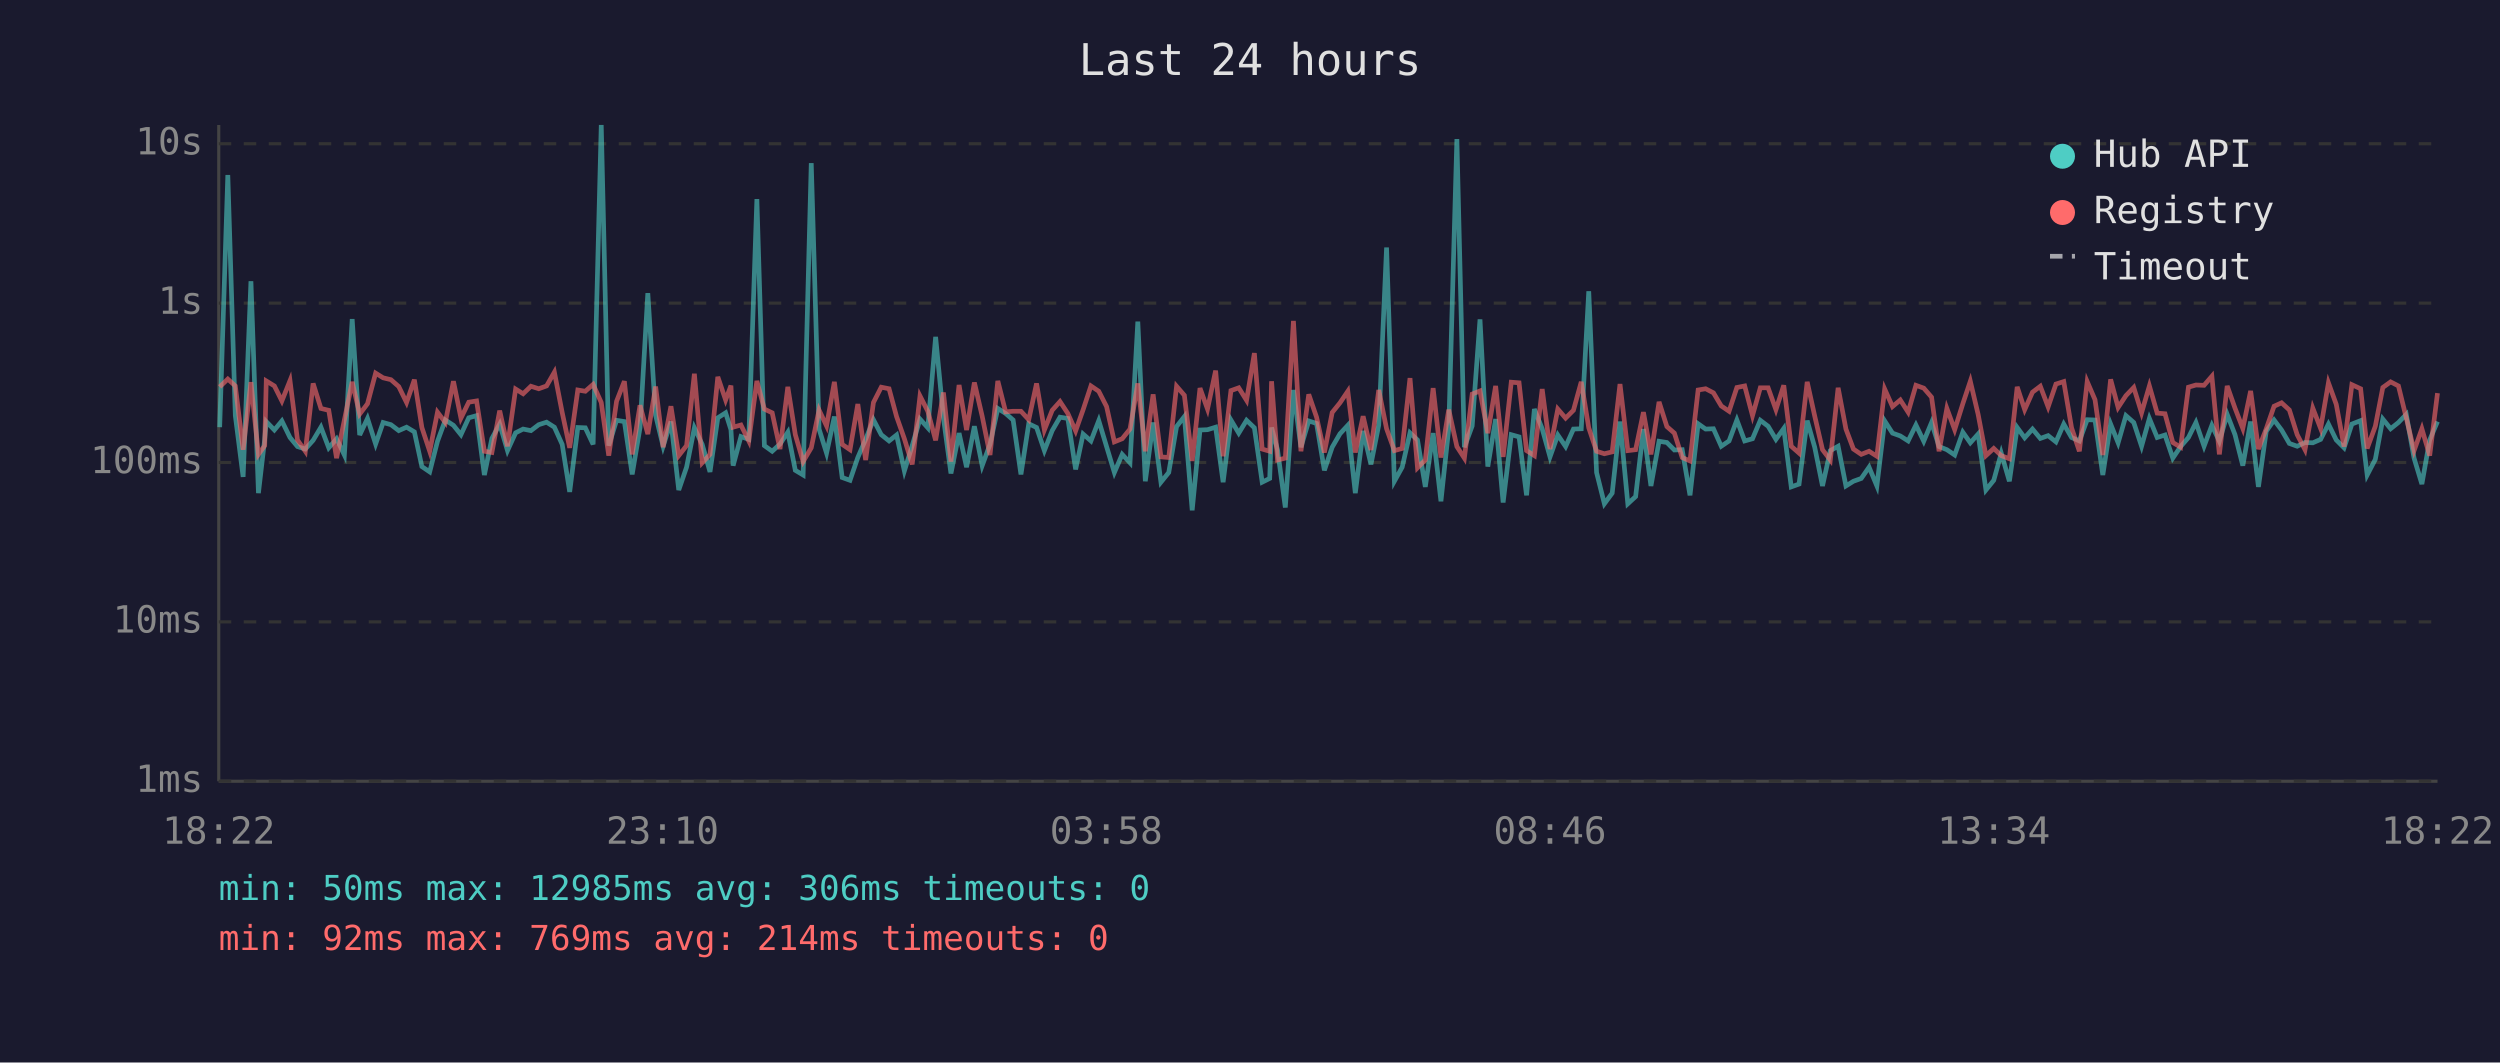
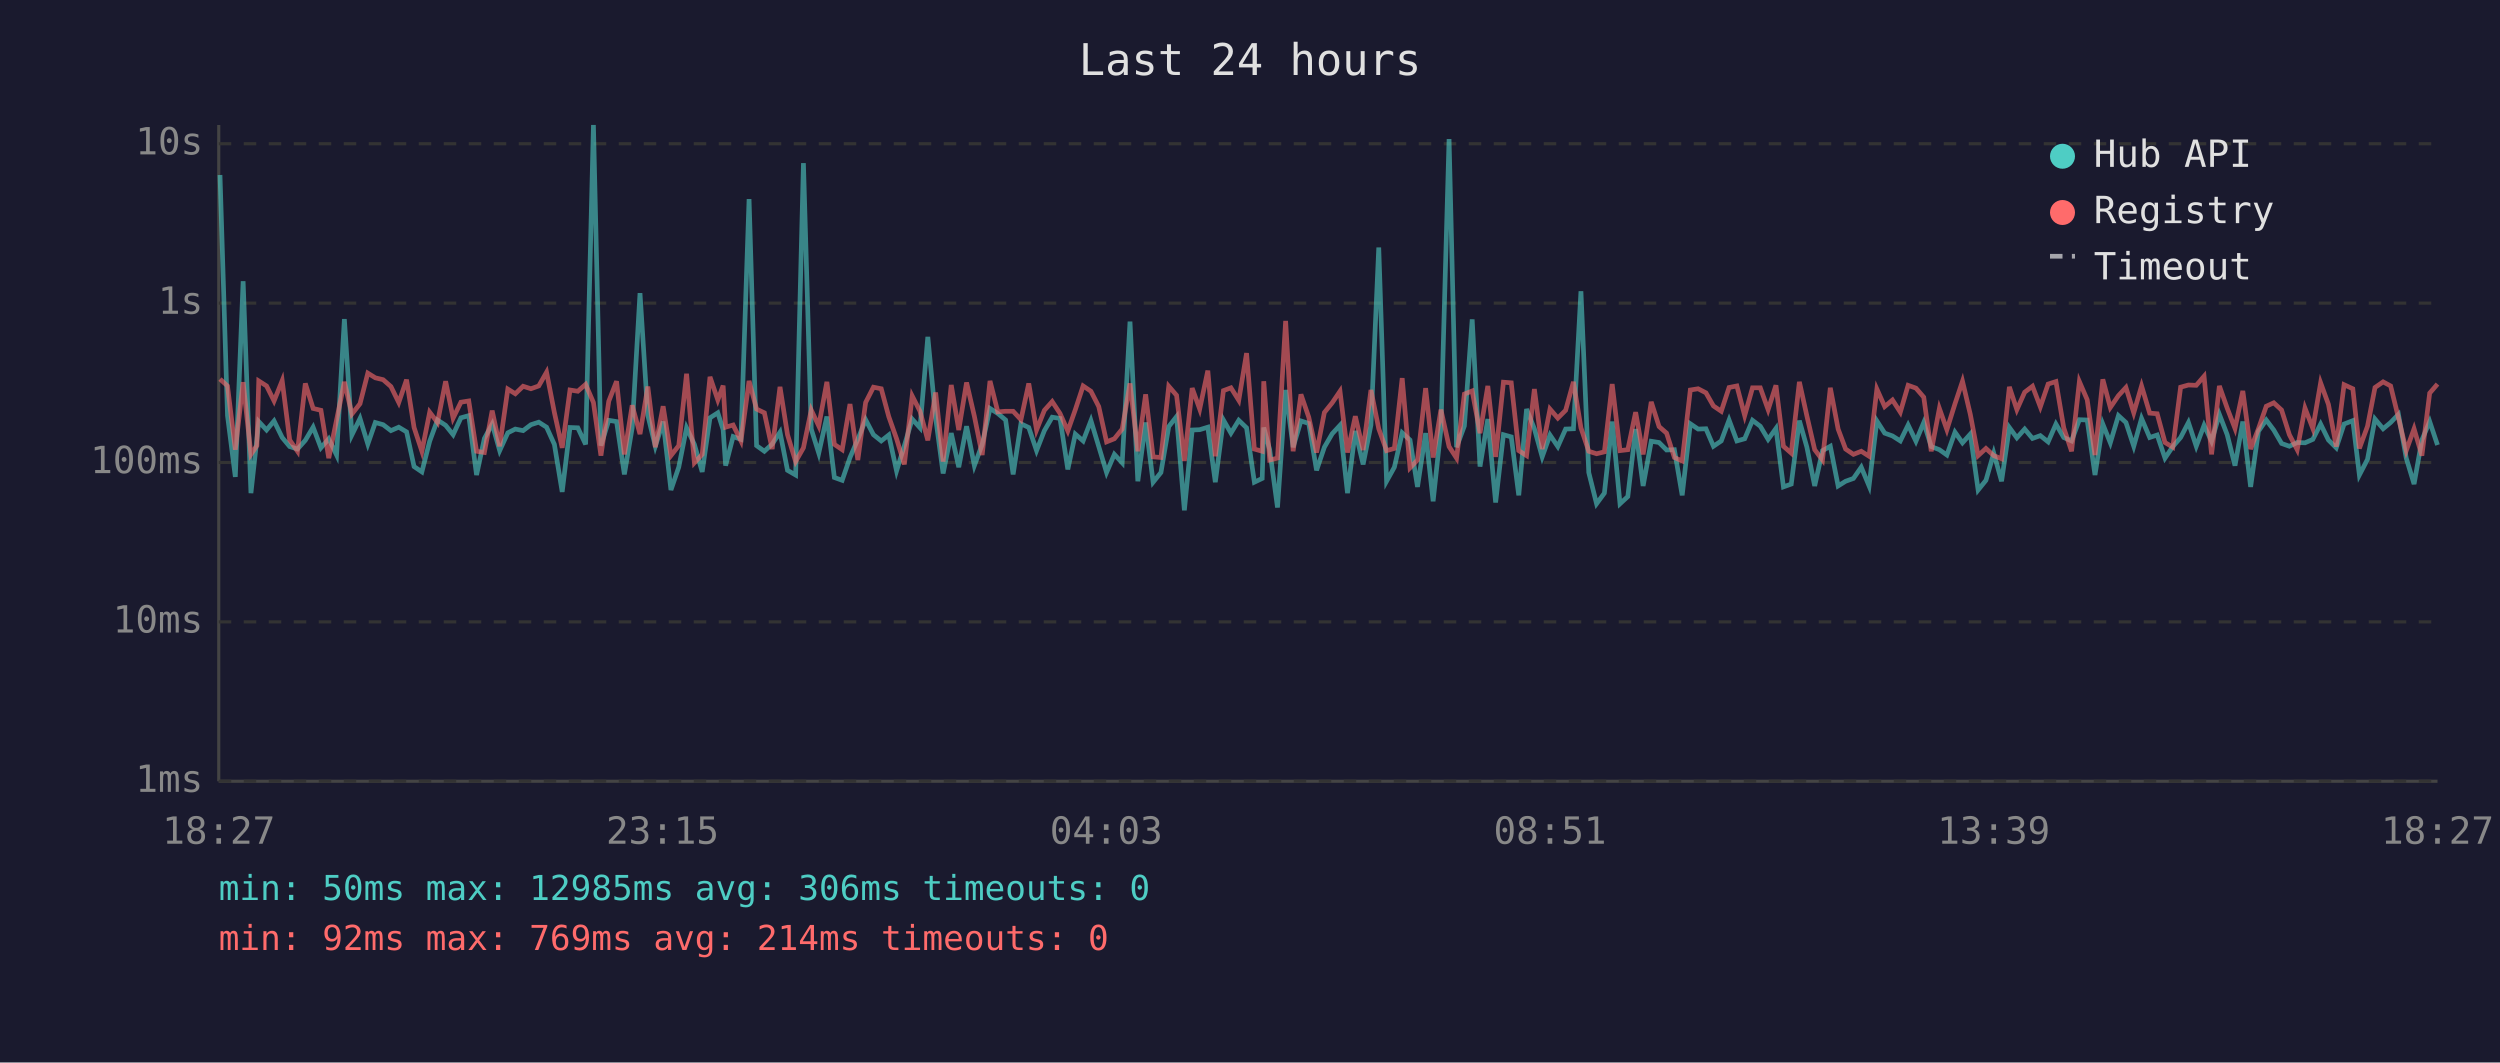
<svg xmlns="http://www.w3.org/2000/svg" viewBox="0 0 800 340" font-family="monospace" font-size="12">
  <rect width="800" height="340" fill="#1a1a2e" />
  <text x="400" y="24" fill="#e0e0e0" font-size="14" text-anchor="middle">Last 24 hours</text>
  <line x1="70" y1="40" x2="70" y2="250" stroke="#444" stroke-width="1" />
  <line x1="70" y1="250" x2="780" y2="250" stroke="#444" stroke-width="1" />
  <line x1="70" y1="250" x2="780" y2="250" stroke="#333" stroke-width="1" stroke-dasharray="4" />
  <text x="65" y="250" fill="#888" text-anchor="end" dominant-baseline="middle">1ms</text>
  <line x1="70" y1="199" x2="780" y2="199" stroke="#333" stroke-width="1" stroke-dasharray="4" />
  <text x="65" y="199" fill="#888" text-anchor="end" dominant-baseline="middle">10ms</text>
  <line x1="70" y1="148" x2="780" y2="148" stroke="#333" stroke-width="1" stroke-dasharray="4" />
  <text x="65" y="148" fill="#888" text-anchor="end" dominant-baseline="middle">100ms</text>
  <line x1="70" y1="97" x2="780" y2="97" stroke="#333" stroke-width="1" stroke-dasharray="4" />
  <text x="65" y="97" fill="#888" text-anchor="end" dominant-baseline="middle">1s</text>
  <line x1="70" y1="46" x2="780" y2="46" stroke="#333" stroke-width="1" stroke-dasharray="4" />
  <text x="65" y="46" fill="#888" text-anchor="end" dominant-baseline="middle">10s</text>
-   <text x="70" y="270" fill="#888" text-anchor="middle">18:22</text>
-   <text x="212" y="270" fill="#888" text-anchor="middle">23:10</text>
-   <text x="354" y="270" fill="#888" text-anchor="middle">03:58</text>
-   <text x="496" y="270" fill="#888" text-anchor="middle">08:46</text>
-   <text x="638" y="270" fill="#888" text-anchor="middle">13:34</text>
-   <text x="780" y="270" fill="#888" text-anchor="middle">18:22</text>
-   <polyline points="70.3,136.7 72.9,56.0 75.3,133.0 77.8,152.6 80.3,90.0 82.7,157.8 84.7,140.6 85.2,134.9 87.8,137.6 90.2,134.7 92.8,140.0 95.2,142.9 97.7,143.7 100.2,140.9 102.7,136.7 105.2,143.3 107.7,140.4 110.2,145.6 112.7,102.1 115.1,139.2 117.6,133.9 120.2,142.1 122.6,135.2 125.1,135.9 127.6,137.8 130.1,136.7 132.6,138.2 135.0,149.3 137.5,151.0 140.0,141.2 142.5,134.4 145.1,136.1 147.5,139.1 150.0,133.7 152.5,133.0 155.0,152.0 157.4,140.3 159.9,135.7 162.4,144.2 165.0,138.5 167.4,137.3 169.9,137.8 172.4,135.9 174.9,135.1 177.4,136.7 179.9,142.2 182.3,157.4 184.9,136.8 187.3,136.9 189.8,142.2 192.4,40.0 194.8,142.6 197.3,134.5 199.8,134.9 202.3,151.8 204.8,136.9 207.3,93.8 209.8,132.9 212.2,142.8 214.7,134.9 217.2,156.8 219.7,149.5 222.2,136.9 224.7,142.2 227.2,151.0 229.7,133.7 232.2,132.1 233.9,137.5 234.6,149.0 237.1,139.7 239.6,140.6 242.2,63.7 244.6,142.6 247.1,144.4 249.6,142.1 252.1,138.3 254.5,150.5 257.0,152.0 259.6,52.2 262.1,137.3 264.5,145.0 267.0,133.3 269.5,152.8 272.0,153.7 274.5,146.4 277.0,140.6 279.5,134.3 282.0,139.1 284.5,141.1 286.9,139.2 289.4,150.7 291.9,142.6 294.4,134.1 296.9,136.9 299.4,107.8 301.9,133.7 304.3,151.5 306.9,138.6 309.3,149.5 311.8,136.4 314.3,149.0 316.8,142.2 319.3,130.7 321.8,132.3 324.2,134.4 326.7,151.8 329.2,135.6 331.7,136.8 334.2,144.2 336.7,137.8 339.2,133.5 341.7,133.9 344.2,150.2 346.6,138.9 349.1,141.1 351.6,134.6 354.1,142.9 356.6,151.2 359.1,145.4 361.6,148.1 364.1,102.9 366.5,154.0 369.0,135.2 371.5,154.3 374.0,151.2 376.5,136.5 379.0,133.3 381.5,163.3 384.0,137.6 386.4,137.5 389.0,136.7 391.4,154.3 393.9,134.4 396.4,138.6 398.9,134.5 401.4,136.9 403.9,154.3 406.3,153.1 406.9,136.8 408.8,143.9 411.3,162.4 413.9,124.8 416.3,143.1 418.8,134.7 421.3,135.5 423.8,150.5 426.3,143.1 428.8,138.8 431.3,136.1 433.7,157.8 436.2,137.9 438.7,148.6 441.2,136.0 443.7,79.2 446.2,154.0 448.7,149.5 451.2,138.5 453.6,140.8 456.1,155.8 458.6,138.6 461.1,160.4 463.6,137.1 466.2,44.5 468.6,143.1 471.1,136.3 473.6,102.2 476.1,149.3 478.6,134.1 481.0,160.8 483.6,139.1 486.1,139.8 488.5,158.5 491.0,130.9 493.5,137.2 496.0,146.2 498.5,139.2 501.0,142.9 503.5,137.3 506.0,137.2 508.4,93.2 510.9,151.2 513.4,161.2 515.9,157.8 518.4,134.9 520.9,161.2 523.4,158.9 525.9,137.3 528.3,155.5 530.9,141.2 533.4,141.6 535.8,144.0 538.3,143.9 540.8,158.5 543.4,135.6 545.8,137.3 548.3,137.2 550.8,142.8 553.3,141.1 555.8,134.4 558.3,141.1 560.8,140.4 563.3,134.5 565.8,136.4 568.3,140.6 570.8,137.1 573.2,155.8 575.7,154.9 578.3,134.6 580.7,143.1 583.2,155.5 585.7,144.2 588.2,142.8 590.7,155.5 593.1,154.0 595.6,153.1 598.1,149.5 600.6,155.5 603.1,134.7 605.6,138.6 608.1,139.5 610.6,141.1 613.1,136.0 615.6,141.2 618.1,135.2 620.5,142.9 623.0,143.9 625.5,145.6 628.1,138.3 630.5,141.7 633.0,138.9 635.5,156.8 638.0,153.7 640.4,145.0 643.0,154.0 645.5,136.8 647.9,140.1 650.4,137.3 652.9,140.3 655.4,139.4 657.9,141.4 660.4,135.7 662.9,140.0 665.4,141.1 667.9,134.3 670.4,134.4 672.9,152.0 675.4,135.7 677.8,141.7 680.3,133.0 682.8,135.2 685.3,142.8 687.8,133.9 690.3,140.0 692.8,139.2 695.3,146.6 697.8,142.9 700.3,140.0 702.7,135.2 705.3,142.8 707.8,136.1 710.2,141.2 712.7,132.6 715.2,139.1 717.7,149.0 720.2,134.9 722.7,155.8 725.2,138.0 727.7,134.4 730.1,137.6 732.6,141.9 735.1,142.8 737.6,141.6 740.1,141.7 742.6,140.6 745.1,135.7 747.6,140.8 750.1,143.3 752.6,135.7 755.4,134.6 757.5,152.0 760.1,147.0 762.5,134.1 765.0,137.2 767.5,135.2 770.0,132.6 772.5,146.6 775.0,154.9 777.5,140.8 780.0,134.9" fill="none" stroke="#4ecdc4" stroke-width="1.5" opacity="0.6" />
-   <polyline points="70.3,123.8 72.9,121.3 75.3,123.5 77.8,143.9 80.3,122.3 82.7,145.4 84.7,142.6 85.2,121.9 87.8,123.5 90.2,128.3 92.8,121.8 95.2,140.8 97.7,144.4 100.2,122.7 102.7,130.7 105.2,131.3 107.7,146.6 110.2,134.4 112.7,122.2 115.1,132.5 117.6,129.2 120.2,119.4 122.6,120.9 125.1,121.5 127.6,123.7 130.1,128.8 132.6,121.5 135.0,136.8 137.5,144.4 140.0,131.9 142.5,135.2 145.1,122.0 147.5,133.8 150.0,128.7 152.5,128.3 155.0,144.4 157.4,144.8 159.9,131.4 162.4,142.8 165.0,124.5 167.4,126.0 169.9,123.6 172.4,124.4 174.9,123.5 177.4,119.1 179.9,132.0 182.3,143.3 184.9,124.8 187.3,125.2 189.8,123.0 192.4,128.8 194.8,145.8 197.3,128.4 199.8,122.0 202.3,145.4 204.8,129.7 207.3,138.9 209.8,123.7 212.2,143.1 214.7,130.0 217.2,145.8 219.7,142.6 222.2,119.6 224.7,148.1 227.2,145.4 229.7,120.6 232.2,128.0 233.9,123.4 234.6,136.7 237.1,136.0 239.6,141.1 242.2,121.9 244.6,130.9 247.1,132.1 249.6,143.7 252.1,123.8 254.5,139.1 257.0,147.7 259.6,143.3 262.1,131.2 264.5,136.3 267.0,122.2 269.5,142.2 272.0,143.9 274.5,129.3 277.0,147.2 279.5,128.8 282.0,123.9 284.5,124.4 286.9,133.3 289.4,140.4 291.9,148.6 294.4,126.7 296.9,131.6 299.4,140.9 301.9,125.6 304.3,147.7 306.9,123.2 309.3,137.6 311.8,122.4 314.3,133.2 316.8,145.6 319.3,121.9 321.8,131.8 324.2,131.6 326.7,131.6 329.2,134.3 331.7,122.7 334.2,137.6 336.7,131.3 339.2,128.5 341.7,132.3 344.2,137.9 346.6,131.1 349.1,123.5 351.6,125.2 354.1,130.1 356.6,141.4 359.1,140.4 361.6,137.3 364.1,122.7 366.5,144.4 369.0,126.2 371.5,146.2 374.0,146.4 376.5,123.6 379.0,126.5 381.5,147.5 384.0,124.2 386.4,130.9 389.0,118.6 391.4,146.0 393.9,125.0 396.4,124.1 398.9,128.1 401.4,113.0 403.9,143.7 406.3,144.4 406.9,122.0 408.8,147.2 411.3,146.6 413.9,102.7 416.3,144.4 418.8,126.2 421.3,133.5 423.8,144.8 426.3,132.0 428.8,128.9 431.3,125.2 433.7,144.8 436.2,133.2 438.7,144.0 441.2,124.8 443.7,137.2 446.2,144.2 448.7,143.5 451.2,121.0 453.6,149.7 456.1,147.2 458.6,124.2 461.1,146.4 463.6,131.1 466.2,142.9 468.6,146.6 471.1,126.1 473.6,125.1 476.1,138.6 478.6,123.5 481.0,146.2 483.6,122.3 486.1,122.5 488.5,144.2 491.0,145.8 493.5,124.5 496.0,143.7 498.5,130.9 501.0,133.8 503.5,131.3 506.0,122.2 508.4,136.9 510.9,144.4 513.4,145.2 515.9,144.6 518.4,122.9 520.9,144.2 523.4,143.9 525.9,131.9 528.3,145.4 530.9,128.6 533.4,136.5 535.8,138.6 538.3,146.4 540.8,147.5 543.4,124.8 545.8,124.4 548.3,125.7 550.8,129.9 553.3,131.6 555.8,124.0 558.3,123.5 560.8,133.0 563.3,124.1 565.8,124.1 568.3,131.1 570.8,123.3 573.2,142.8 575.7,145.0 578.3,122.2 580.7,133.1 583.2,143.9 585.7,147.2 588.2,124.1 590.7,137.3 593.1,143.7 595.6,145.4 598.1,144.4 600.6,146.0 603.1,124.5 605.6,130.1 608.1,128.0 610.6,131.9 613.1,123.3 615.6,124.2 618.1,127.1 620.5,144.4 623.0,130.7 625.5,137.5 628.1,129.2 630.5,122.0 633.0,132.6 635.5,145.8 638.0,143.5 640.4,145.8 643.0,146.8 645.5,123.8 647.9,131.1 650.4,125.5 652.9,123.6 655.4,130.2 657.9,122.9 660.4,122.1 662.9,136.9 665.4,144.4 667.9,122.1 670.4,127.9 672.9,145.6 675.4,121.4 677.8,130.4 680.3,126.6 682.8,124.0 685.3,132.1 687.8,123.5 690.3,132.2 692.8,132.4 695.3,141.6 697.8,143.1 700.3,123.9 702.7,123.2 705.3,123.3 707.8,120.4 710.2,145.4 712.7,123.5 715.2,130.6 717.7,137.1 720.2,125.1 722.7,143.7 725.2,137.2 727.7,130.0 730.1,128.9 732.6,131.2 735.1,139.1 737.6,143.9 740.1,130.6 742.6,137.1 745.1,122.5 747.6,129.4 750.1,142.9 752.6,123.1 755.4,124.4 757.5,143.5 760.1,136.4 762.5,124.0 765.0,122.2 767.5,123.5 770.0,133.7 772.5,144.2 775.0,137.2 777.5,145.8 780.0,125.8" fill="none" stroke="#ff6b6b" stroke-width="1.5" opacity="0.6" />
+   <text x="70" y="270" fill="#888" text-anchor="middle">18:27</text>
+   <text x="212" y="270" fill="#888" text-anchor="middle">23:15</text>
+   <text x="354" y="270" fill="#888" text-anchor="middle">04:03</text>
+   <text x="496" y="270" fill="#888" text-anchor="middle">08:51</text>
+   <text x="638" y="270" fill="#888" text-anchor="middle">13:39</text>
+   <text x="780" y="270" fill="#888" text-anchor="middle">18:27</text>
+   <polyline points="70.4,56.0 72.8,133.0 75.3,152.6 77.8,90.0 80.3,157.8 82.2,140.6 82.8,134.9 85.3,137.6 87.7,134.7 90.3,140.0 92.7,142.9 95.2,143.7 97.7,140.9 100.2,136.7 102.7,143.3 105.2,140.4 107.7,145.6 110.2,102.1 112.6,139.2 115.2,133.9 117.7,142.1 120.1,135.2 122.6,135.9 125.1,137.8 127.6,136.7 130.1,138.2 132.5,149.3 135.0,151.0 137.5,141.2 140.0,134.4 142.6,136.1 145.0,139.1 147.5,133.7 150.0,133.0 152.5,152.0 155.0,140.3 157.5,135.7 159.9,144.2 162.5,138.5 164.9,137.3 167.4,137.8 169.9,135.9 172.4,135.1 174.9,136.7 177.4,142.2 179.9,157.4 182.4,136.8 184.9,136.9 187.4,142.2 189.9,40.0 192.3,142.6 194.8,134.5 197.3,134.9 199.8,151.8 202.3,136.9 204.8,93.8 207.3,132.9 209.7,142.8 212.2,134.9 214.7,156.8 217.2,149.5 219.7,136.9 222.2,142.2 224.7,151.0 227.2,133.7 229.7,132.1 231.4,137.5 232.2,149.0 234.6,139.7 237.1,140.6 239.7,63.7 242.1,142.6 244.6,144.4 247.1,142.1 249.6,138.3 252.0,150.5 254.6,152.0 257.1,52.2 259.6,137.3 262.0,145.0 264.6,133.3 267.0,152.8 269.5,153.7 272.0,146.4 274.5,140.6 277.0,134.3 279.5,139.1 282.0,141.1 284.4,139.2 286.9,150.7 289.4,142.6 291.9,134.1 294.4,136.9 296.9,107.8 299.4,133.7 301.8,151.5 304.4,138.6 306.8,149.5 309.3,136.4 311.8,149.0 314.3,142.2 316.8,130.7 319.3,132.3 321.8,134.4 324.2,151.8 326.7,135.6 329.2,136.8 331.7,144.2 334.2,137.8 336.7,133.5 339.2,133.9 341.7,150.2 344.1,138.9 346.6,141.1 349.1,134.6 351.6,142.9 354.1,151.2 356.6,145.4 359.1,148.1 361.6,102.9 364.1,154.0 366.6,135.2 369.0,154.3 371.5,151.2 374.0,136.5 376.5,133.3 379.0,163.3 381.5,137.6 383.9,137.5 386.5,136.7 388.9,154.3 391.5,134.4 393.9,138.6 396.4,134.5 398.9,136.9 401.4,154.3 403.9,153.1 404.4,136.8 406.3,143.9 408.8,162.4 411.4,124.8 413.8,143.1 416.3,134.7 418.8,135.5 421.3,150.5 423.8,143.1 426.3,138.8 428.8,136.1 431.2,157.8 433.7,137.9 436.2,148.6 438.7,136.0 441.2,79.2 443.7,154.0 446.2,149.5 448.7,138.5 451.2,140.8 453.6,155.8 456.2,138.6 458.6,160.4 461.1,137.1 463.7,44.5 466.1,143.1 468.6,136.3 471.1,102.2 473.6,149.3 476.1,134.1 478.6,160.8 481.1,139.1 483.6,139.8 486.0,158.5 488.5,130.9 491.0,137.2 493.5,146.2 496.0,139.2 498.5,142.9 501.0,137.3 503.5,137.2 505.9,93.2 508.4,151.2 510.9,161.2 513.4,157.8 515.9,134.9 518.4,161.2 520.9,158.9 523.4,137.3 525.8,155.5 528.4,141.2 530.9,141.6 533.3,144.0 535.8,143.9 538.3,158.5 540.9,135.6 543.4,137.3 545.9,137.2 548.3,142.8 550.8,141.1 553.3,134.4 555.8,141.1 558.3,140.4 560.8,134.5 563.3,136.4 565.8,140.6 568.3,137.1 570.7,155.8 573.2,154.9 575.8,134.6 578.2,143.1 580.7,155.5 583.2,144.2 585.7,142.8 588.2,155.5 590.6,154.0 593.1,153.1 595.6,149.5 598.1,155.5 600.6,134.7 603.1,138.6 605.6,139.5 608.1,141.1 610.6,136.0 613.1,141.2 615.6,135.2 618.0,142.9 620.6,143.9 623.0,145.6 625.6,138.3 628.0,141.7 630.5,138.9 633.0,156.8 635.5,153.7 638.0,145.0 640.5,154.0 643.0,136.8 645.4,140.1 647.9,137.3 650.4,140.3 652.9,139.4 655.4,141.4 657.9,135.7 660.4,140.0 662.9,141.1 665.4,134.3 667.9,134.4 670.4,152.0 672.9,135.7 675.3,141.7 677.9,133.0 680.3,135.2 682.8,142.8 685.3,133.9 687.9,140.0 690.3,139.2 692.8,146.6 695.3,142.9 697.8,140.0 700.3,135.2 702.8,142.8 705.3,136.1 707.7,141.2 710.2,132.6 712.7,139.1 715.2,149.0 717.7,134.9 720.2,155.8 722.7,138.0 725.2,134.4 727.6,137.6 730.1,141.9 732.6,142.8 735.1,141.6 737.6,141.7 740.1,140.6 742.6,135.7 745.1,140.8 747.6,143.3 750.1,135.7 752.9,134.6 755.0,152.0 757.6,147.0 760.0,134.1 762.6,137.2 765.0,135.2 767.5,132.6 770.0,146.6 772.5,154.9 775.0,140.8 777.5,134.9 780.0,142.4" fill="none" stroke="#4ecdc4" stroke-width="1.5" opacity="0.6" />
+   <polyline points="70.4,121.3 72.8,123.5 75.3,143.9 77.8,122.3 80.3,145.4 82.2,142.6 82.8,121.9 85.3,123.5 87.7,128.3 90.3,121.8 92.7,140.8 95.2,144.4 97.7,122.7 100.2,130.7 102.7,131.3 105.2,146.6 107.7,134.4 110.2,122.2 112.6,132.5 115.2,129.2 117.7,119.4 120.1,120.9 122.6,121.5 125.1,123.7 127.6,128.8 130.1,121.5 132.5,136.8 135.0,144.4 137.5,131.9 140.0,135.2 142.6,122.0 145.0,133.8 147.5,128.7 150.0,128.3 152.5,144.4 155.0,144.8 157.5,131.4 159.9,142.8 162.5,124.5 164.9,126.0 167.4,123.6 169.9,124.4 172.4,123.5 174.9,119.1 177.4,132.0 179.9,143.3 182.4,124.8 184.9,125.2 187.4,123.0 189.9,128.8 192.3,145.8 194.8,128.4 197.3,122.0 199.8,145.4 202.3,129.7 204.8,138.9 207.3,123.7 209.7,143.1 212.2,130.0 214.7,145.8 217.2,142.6 219.7,119.6 222.2,148.1 224.7,145.4 227.2,120.6 229.7,128.0 231.4,123.4 232.2,136.7 234.6,136.0 237.1,141.1 239.7,121.9 242.1,130.9 244.6,132.1 247.1,143.7 249.6,123.8 252.0,139.1 254.6,147.7 257.1,143.3 259.6,131.2 262.0,136.3 264.6,122.2 267.0,142.2 269.5,143.9 272.0,129.3 274.5,147.2 277.0,128.8 279.5,123.9 282.0,124.4 284.4,133.3 286.9,140.4 289.4,148.6 291.9,126.7 294.4,131.6 296.9,140.9 299.4,125.6 301.8,147.7 304.4,123.2 306.8,137.6 309.3,122.4 311.8,133.2 314.3,145.6 316.8,121.9 319.3,131.8 321.8,131.6 324.2,131.6 326.7,134.3 329.2,122.7 331.7,137.6 334.2,131.3 336.7,128.5 339.2,132.3 341.7,137.9 344.1,131.1 346.6,123.5 349.1,125.2 351.6,130.1 354.1,141.4 356.6,140.4 359.1,137.3 361.6,122.7 364.1,144.4 366.6,126.2 369.0,146.2 371.5,146.4 374.0,123.6 376.5,126.5 379.0,147.5 381.5,124.2 383.9,130.9 386.5,118.6 388.9,146.0 391.5,125.0 393.9,124.1 396.4,128.1 398.9,113.0 401.4,143.7 403.9,144.4 404.4,122.0 406.3,147.2 408.8,146.6 411.4,102.7 413.8,144.4 416.3,126.2 418.8,133.5 421.3,144.8 423.8,132.0 426.3,128.9 428.8,125.2 431.2,144.8 433.7,133.2 436.2,144.0 438.7,124.8 441.2,137.2 443.7,144.2 446.2,143.5 448.7,121.0 451.2,149.7 453.6,147.2 456.2,124.2 458.6,146.4 461.1,131.1 463.7,142.9 466.1,146.6 468.6,126.1 471.1,125.1 473.6,138.6 476.1,123.5 478.6,146.2 481.1,122.3 483.6,122.5 486.0,144.2 488.5,145.8 491.0,124.5 493.5,143.7 496.0,130.9 498.5,133.8 501.0,131.3 503.5,122.2 505.9,136.9 508.4,144.4 510.9,145.2 513.4,144.6 515.9,122.9 518.4,144.2 520.9,143.9 523.4,131.9 525.8,145.4 528.4,128.6 530.9,136.5 533.3,138.6 535.8,146.4 538.3,147.5 540.9,124.8 543.4,124.4 545.9,125.7 548.3,129.9 550.8,131.6 553.3,124.0 555.8,123.5 558.3,133.0 560.8,124.1 563.3,124.1 565.8,131.1 568.3,123.3 570.7,142.8 573.2,145.0 575.8,122.2 578.2,133.1 580.7,143.9 583.2,147.2 585.7,124.1 588.2,137.3 590.6,143.7 593.1,145.4 595.6,144.4 598.1,146.0 600.6,124.5 603.1,130.1 605.6,128.0 608.1,131.9 610.6,123.3 613.1,124.2 615.6,127.1 618.0,144.4 620.6,130.7 623.0,137.5 625.6,129.2 628.0,122.0 630.5,132.6 633.0,145.8 635.5,143.5 638.0,145.8 640.5,146.8 643.0,123.8 645.4,131.1 647.9,125.5 650.4,123.6 652.9,130.2 655.4,122.9 657.9,122.1 660.4,136.9 662.9,144.4 665.4,122.1 667.9,127.9 670.4,145.6 672.9,121.4 675.3,130.4 677.9,126.6 680.3,124.0 682.8,132.1 685.3,123.5 687.9,132.2 690.3,132.4 692.8,141.6 695.3,143.1 697.8,123.9 700.3,123.2 702.8,123.3 705.3,120.4 707.7,145.4 710.2,123.5 712.7,130.6 715.2,137.1 717.7,125.1 720.2,143.7 722.7,137.2 725.2,130.0 727.6,128.9 730.1,131.2 732.6,139.1 735.1,143.9 737.6,130.6 740.1,137.1 742.6,122.5 745.1,129.4 747.6,142.9 750.1,123.1 752.9,124.4 755.0,143.5 757.6,136.4 760.0,124.0 762.6,122.2 765.0,123.5 767.5,133.7 770.0,144.2 772.5,137.2 775.0,145.8 777.5,125.8 780.0,122.9" fill="none" stroke="#ff6b6b" stroke-width="1.5" opacity="0.6" />
  <circle cx="660" cy="50" r="4" fill="#4ecdc4" />
  <text x="670" y="50" fill="#e0e0e0" dominant-baseline="middle">Hub API</text>
  <circle cx="660" cy="68" r="4" fill="#ff6b6b" />
  <text x="670" y="68" fill="#e0e0e0" dominant-baseline="middle">Registry</text>
  <line x1="656" y1="82" x2="664" y2="82" stroke="#e0e0e0" stroke-width="1.5" stroke-dasharray="4,3" opacity="0.7" />
  <text x="670" y="86" fill="#e0e0e0" dominant-baseline="middle">Timeout</text>
  <text x="70" y="288" fill="#4ecdc4" font-size="11">min: 50ms  max: 12985ms  avg: 306ms  timeouts: 0</text>
  <text x="70" y="304" fill="#ff6b6b" font-size="11">min: 92ms  max: 769ms  avg: 214ms  timeouts: 0</text>
</svg>
